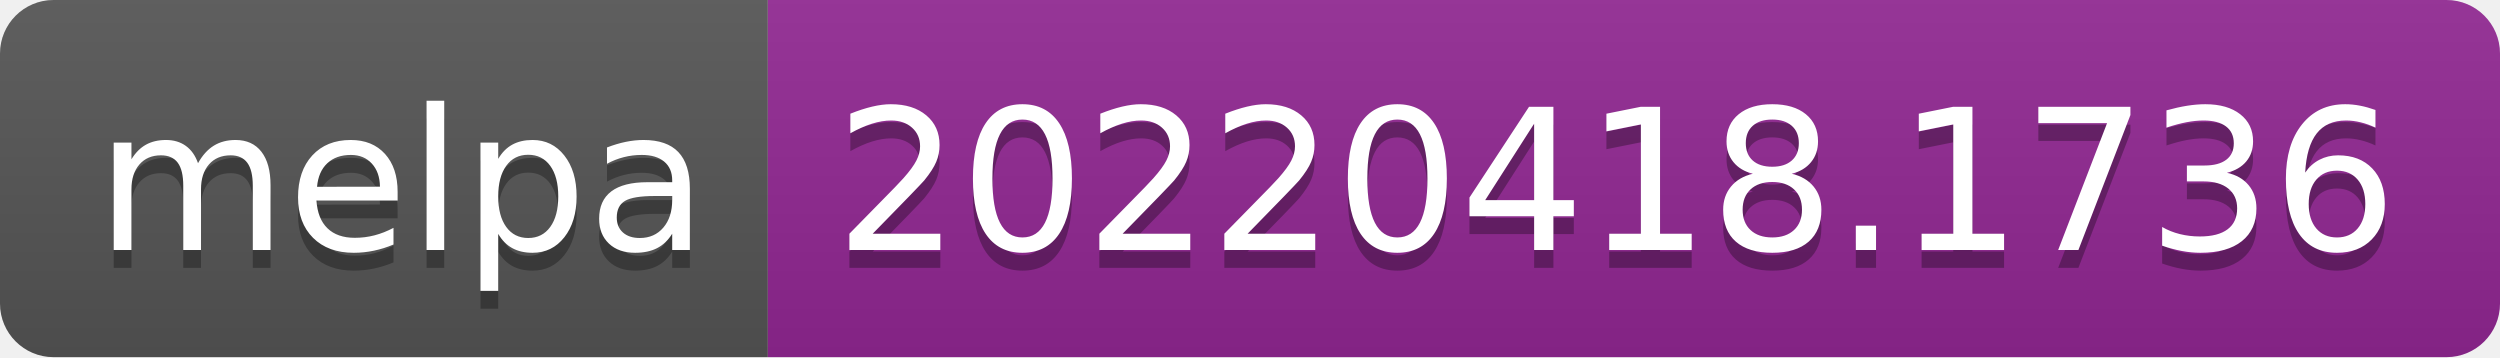
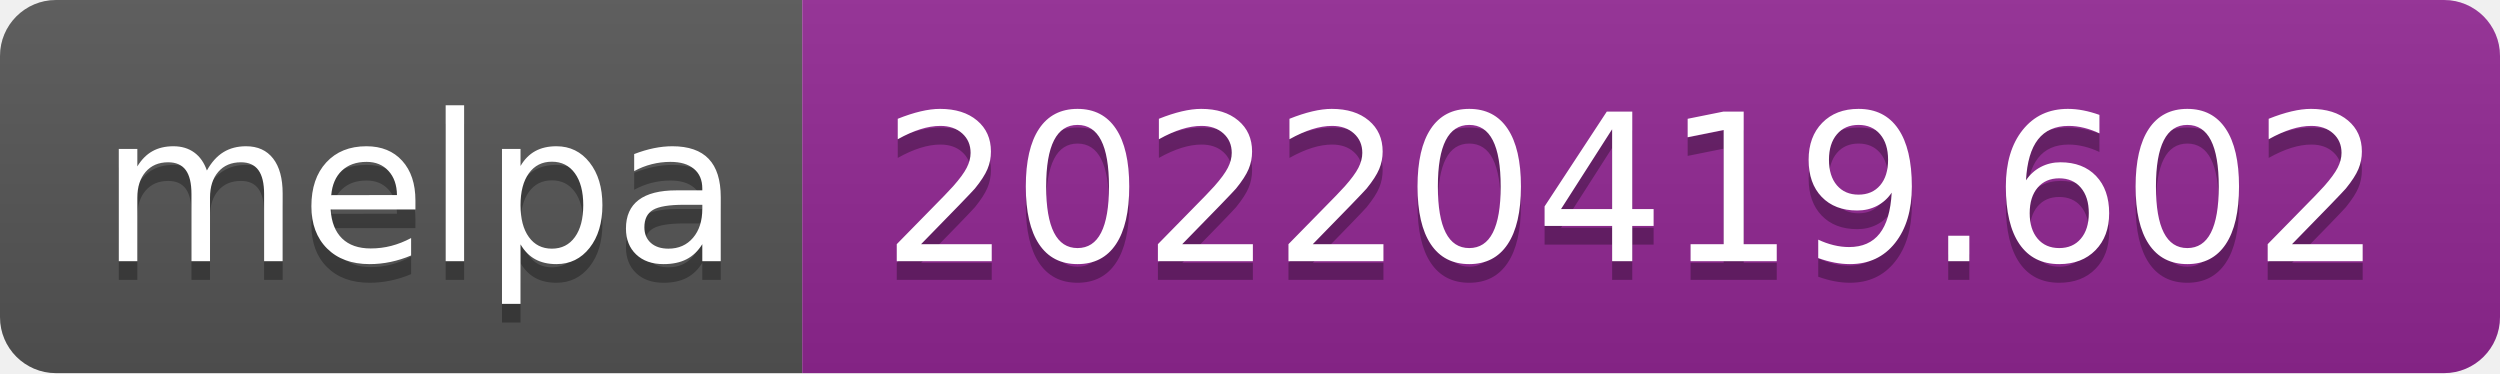
- <svg xmlns="http://www.w3.org/2000/svg" width="140" height="20" role="img" aria-label="melpa: 20220418.1736">
+ <svg xmlns="http://www.w3.org/2000/svg" width="134" height="20" role="img" aria-label="melpa: 20220419.602">
  <linearGradient id="s" x2="0" y2="100%">
    <stop offset="0" stop-color="#bbb" stop-opacity=".1" />
    <stop offset="1" stop-opacity=".1" />
  </linearGradient>
  <clipPath id="r">
-     <rect width="140" height="20" rx="3" fill="#fff" />
+     <rect width="134" height="20" rx="3" fill="#fff" />
  </clipPath>
  <g clip-path="url(#r)">
    <rect width="43" height="20" fill="#555" />
-     <rect x="43" width="97" height="20" fill="#922793" />
-     <rect width="140" height="20" fill="url(#s)" />
+     <rect x="43" width="91" height="20" fill="#922793" />
+     <rect width="134" height="20" fill="url(#s)" />
  </g>
  <g fill="#fff" text-anchor="middle" font-family="Verdana,Geneva,DejaVu Sans,sans-serif" text-rendering="geometricPrecision" font-size="110">
    <text aria-hidden="true" x="225" y="150" fill="#010101" fill-opacity=".3" transform="scale(.1)" textLength="330">melpa</text>
    <text x="225" y="140" transform="scale(.1)" fill="#fff" textLength="330">melpa</text>
-     <text aria-hidden="true" x="905" y="150" fill="#010101" fill-opacity=".3" transform="scale(.1)" textLength="870">20220418.1736</text>
-     <text x="905" y="140" transform="scale(.1)" fill="#fff" textLength="870">20220418.1736</text>
+     <text aria-hidden="true" x="875" y="150" fill="#010101" fill-opacity=".3" transform="scale(.1)" textLength="810">20220419.602</text>
+     <text x="875" y="140" transform="scale(.1)" fill="#fff" textLength="810">20220419.602</text>
  </g>
</svg>
